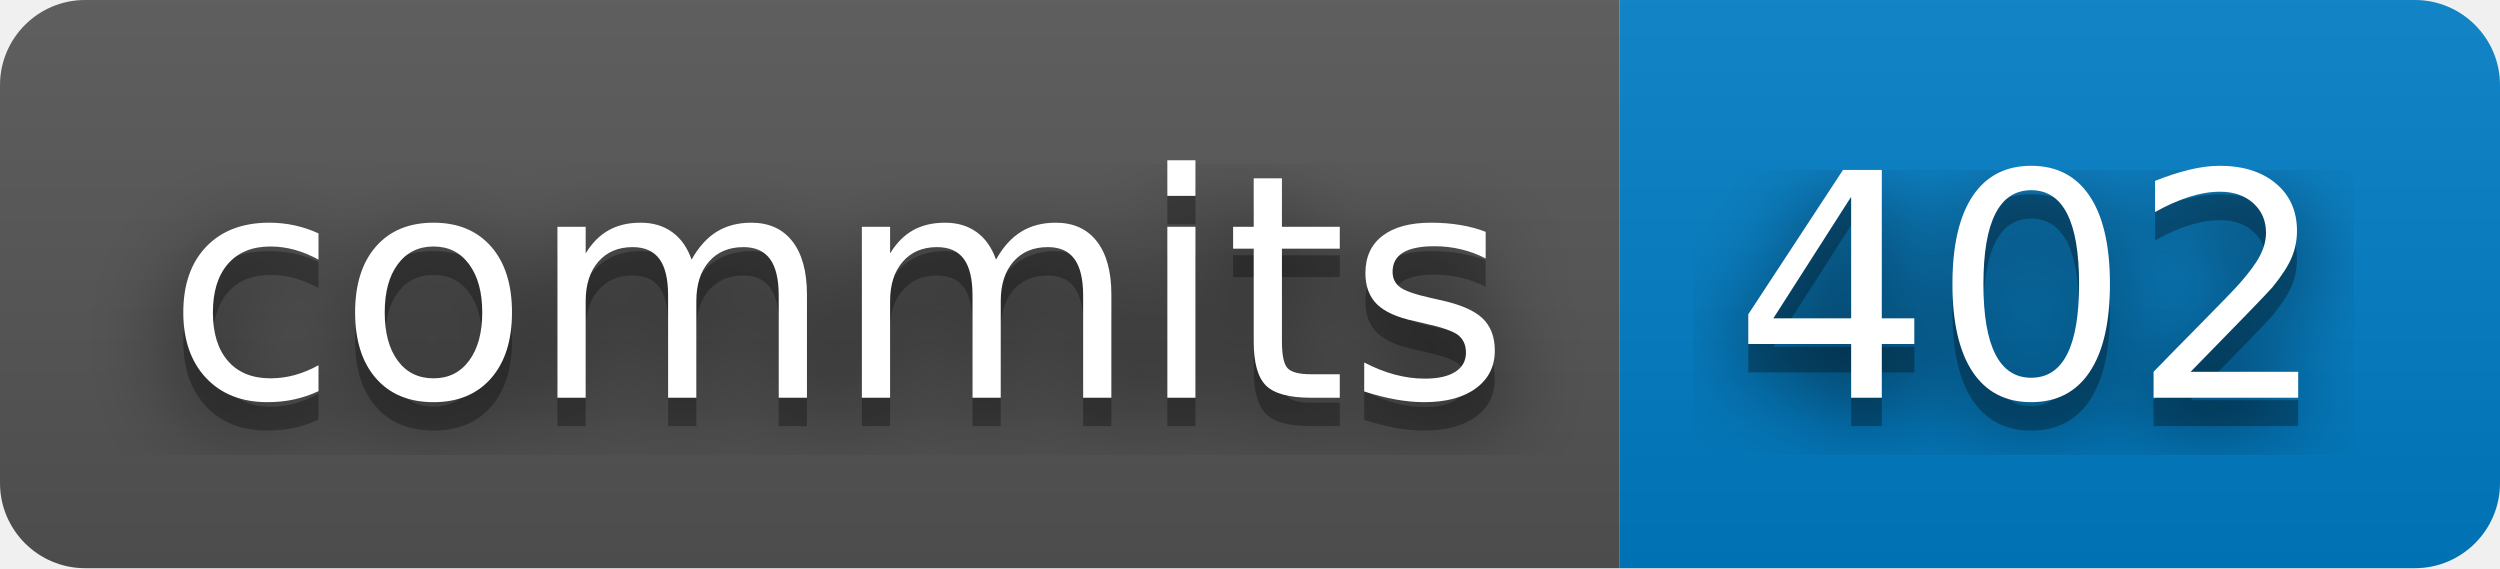
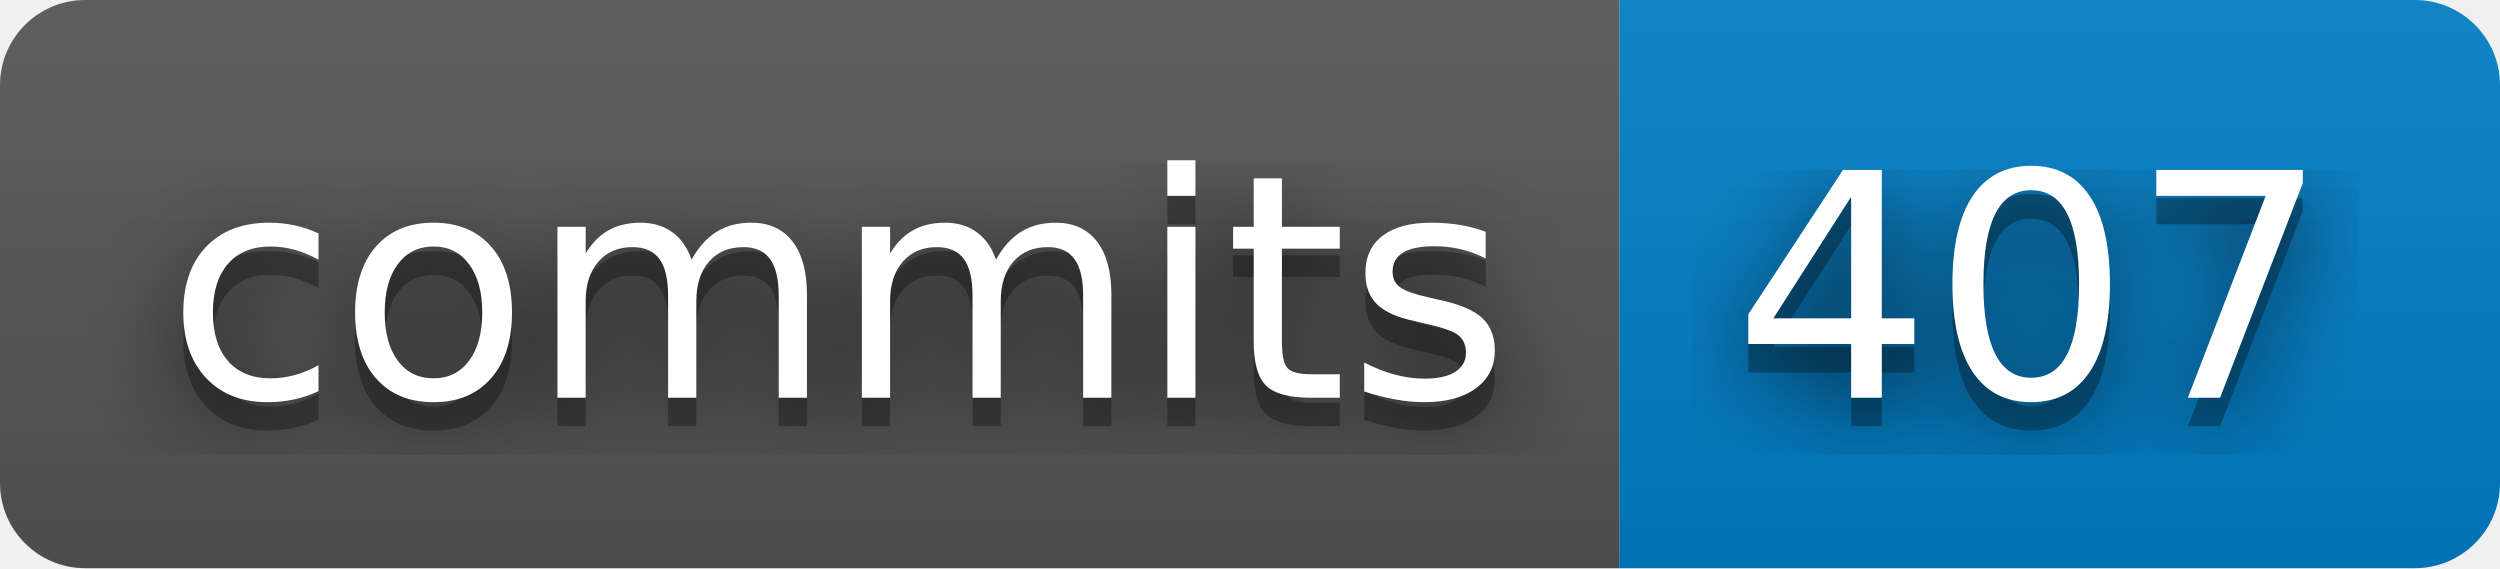
- <svg xmlns="http://www.w3.org/2000/svg" width="88" height="20" role="img" aria-label="commits: 402">
+ <svg xmlns="http://www.w3.org/2000/svg" width="88" height="20" role="img" aria-label="commits: 407">
  <filter id="blur">
    <feGaussianBlur stdDeviation="16" />
  </filter>
  <linearGradient id="s" x2="0" y2="100%">
    <stop offset="0" stop-color="#bbb" stop-opacity=".1" />
    <stop offset="1" stop-opacity=".1" />
  </linearGradient>
  <clipPath id="r">
    <rect width="88" height="20" rx="3" />
  </clipPath>
  <g clip-path="url(#r)">
    <rect width="57" height="20" fill="#555" />
    <rect x="57" width="31" height="20" fill="#007ec6" />
    <rect width="88" height="20" fill="url(#s)" />
  </g>
  <g fill="#fff" text-anchor="middle" font-family="Verdana,Geneva,DejaVu Sans,sans-serif" text-rendering="geometricPrecision" font-size="110">
    <g transform="scale(.1)">
      <g aria-hidden="true" fill="#010101">
        <text x="295" y="150" fill-opacity=".8" filter="url(#blur)" textLength="470">commits</text>
        <text x="295" y="150" fill-opacity=".3" textLength="470">commits</text>
      </g>
      <text x="295" y="140" textLength="470">commits</text>
    </g>
    <g transform="scale(.1)">
      <g aria-hidden="true" fill="#010101">
-         <text x="715" y="150" fill-opacity=".8" filter="url(#blur)" textLength="210">402</text>
-         <text x="715" y="150" fill-opacity=".3" textLength="210">402</text>
+         <text x="715" y="150" fill-opacity=".8" filter="url(#blur)" textLength="210">407</text>
+         <text x="715" y="150" fill-opacity=".3" textLength="210">407</text>
      </g>
-       <text x="715" y="140" textLength="210">402</text>
+       <text x="715" y="140" textLength="210">407</text>
    </g>
  </g>
</svg>
